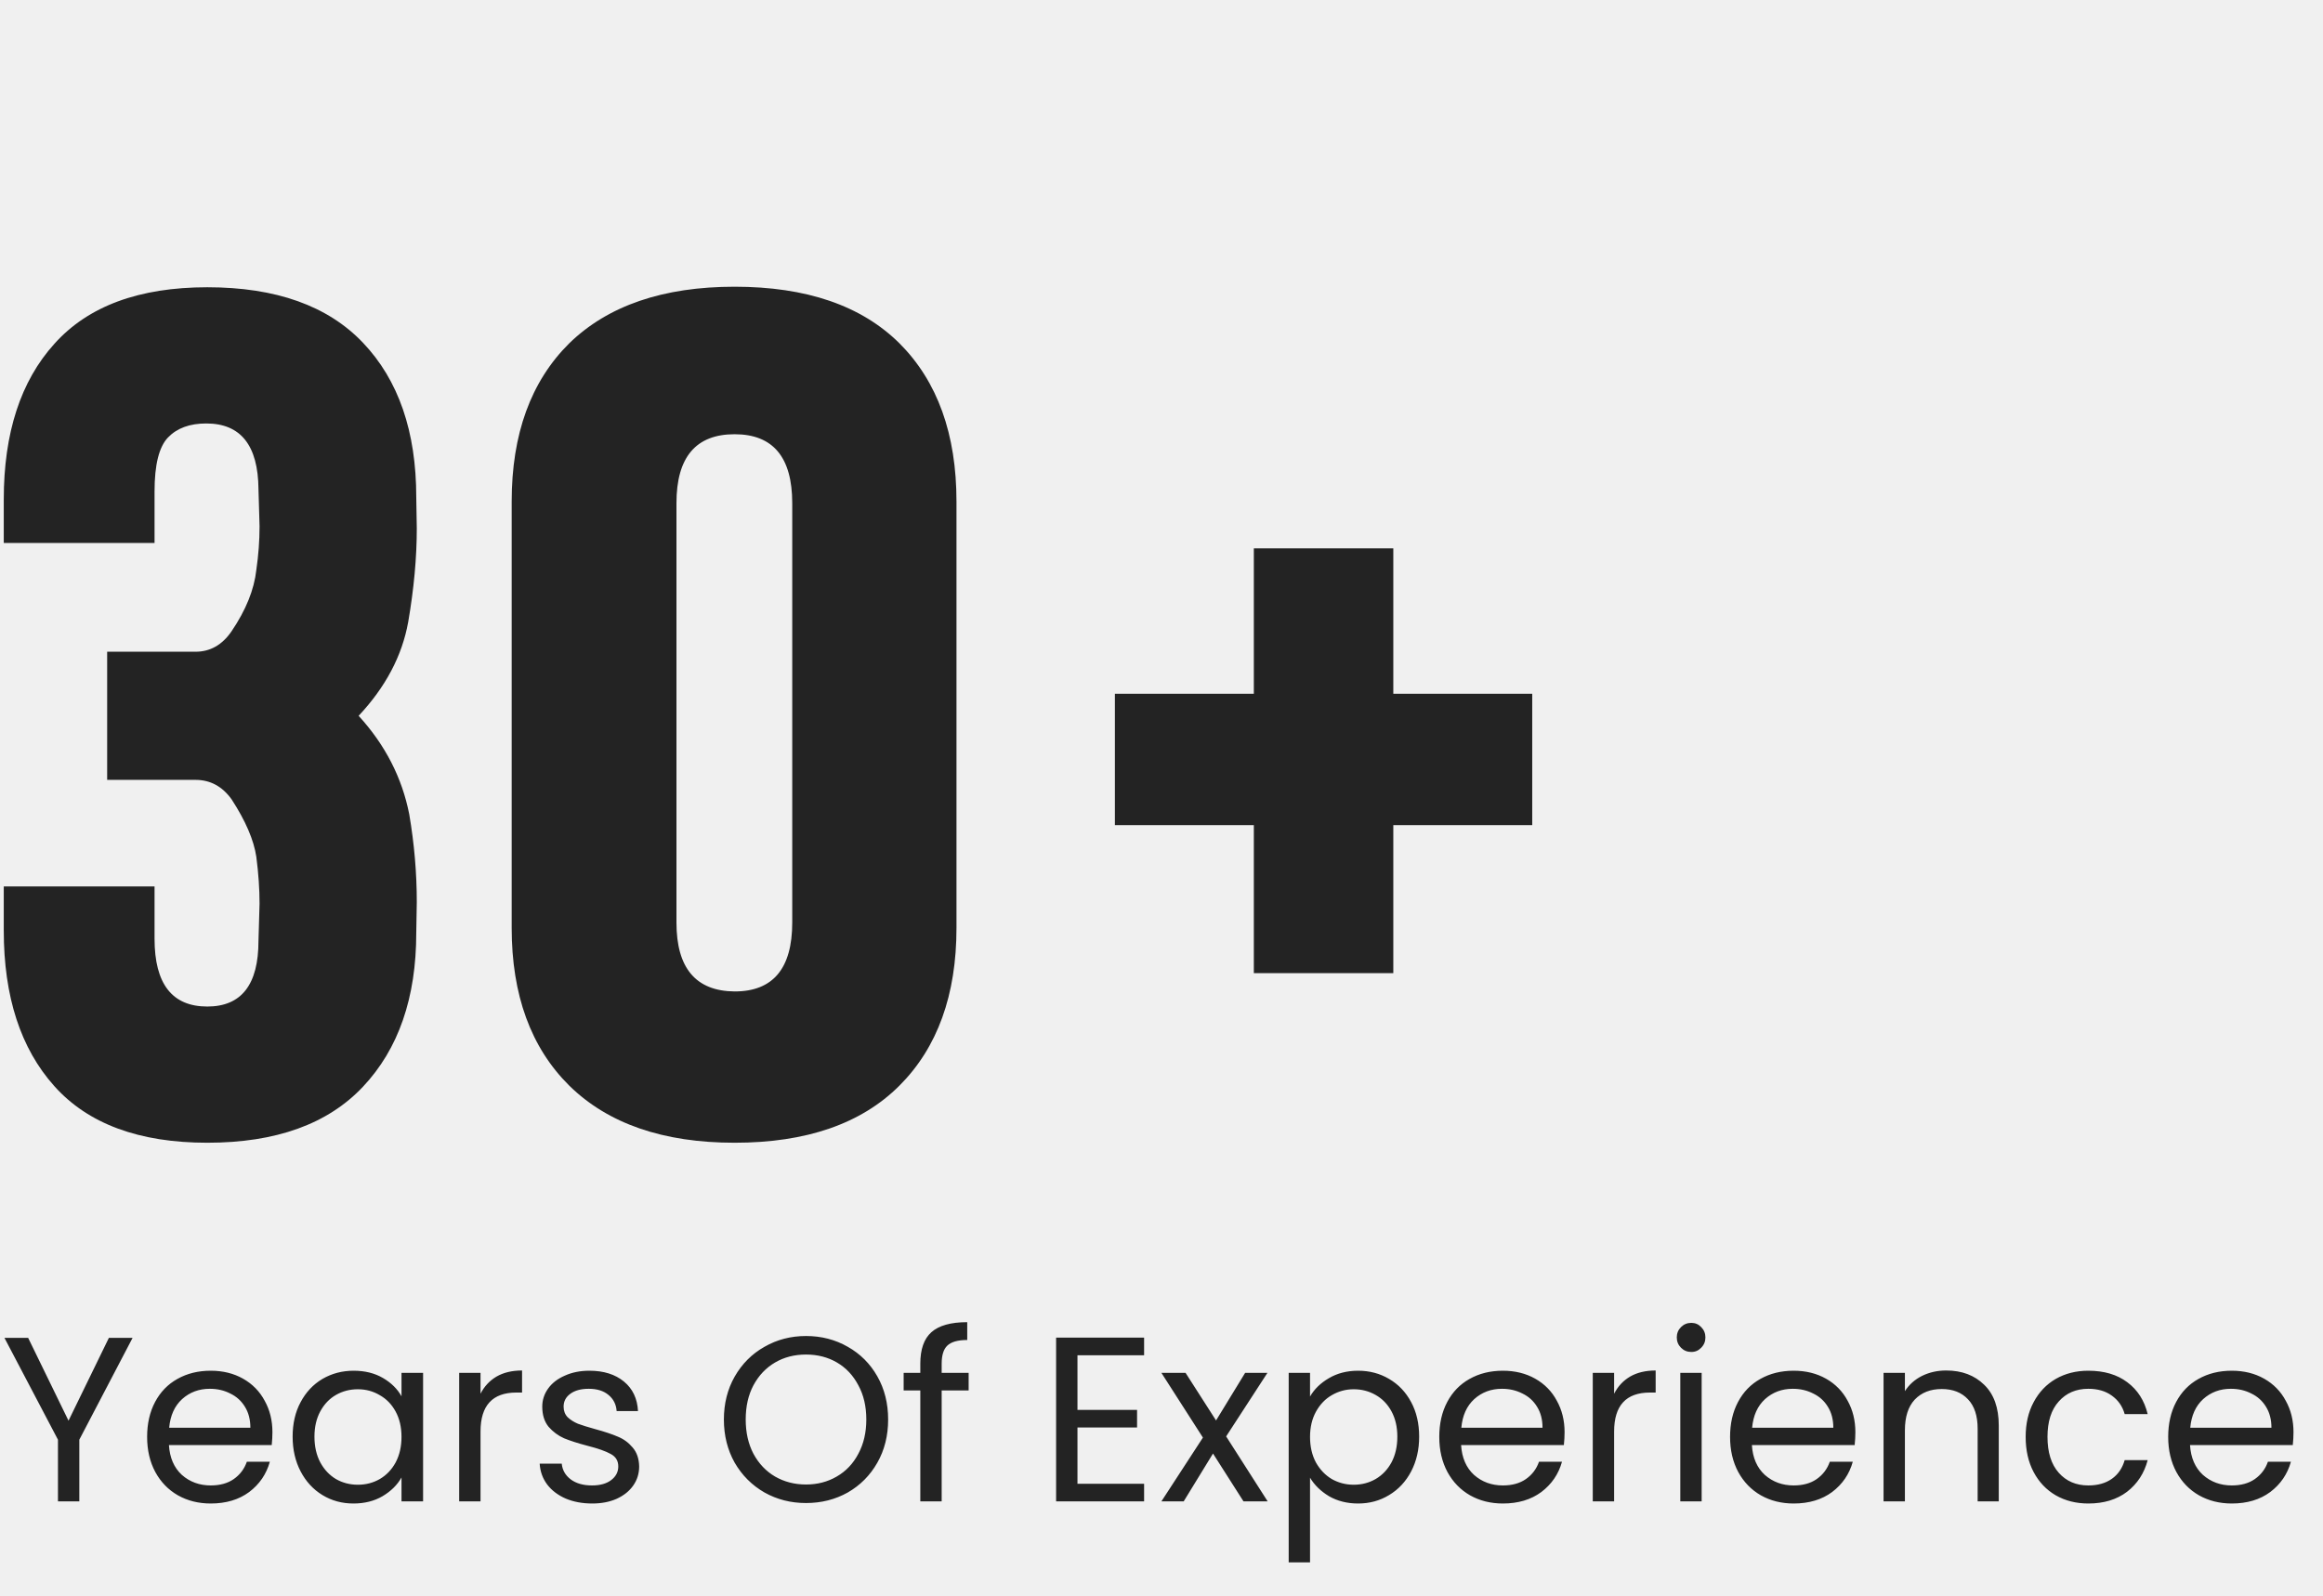
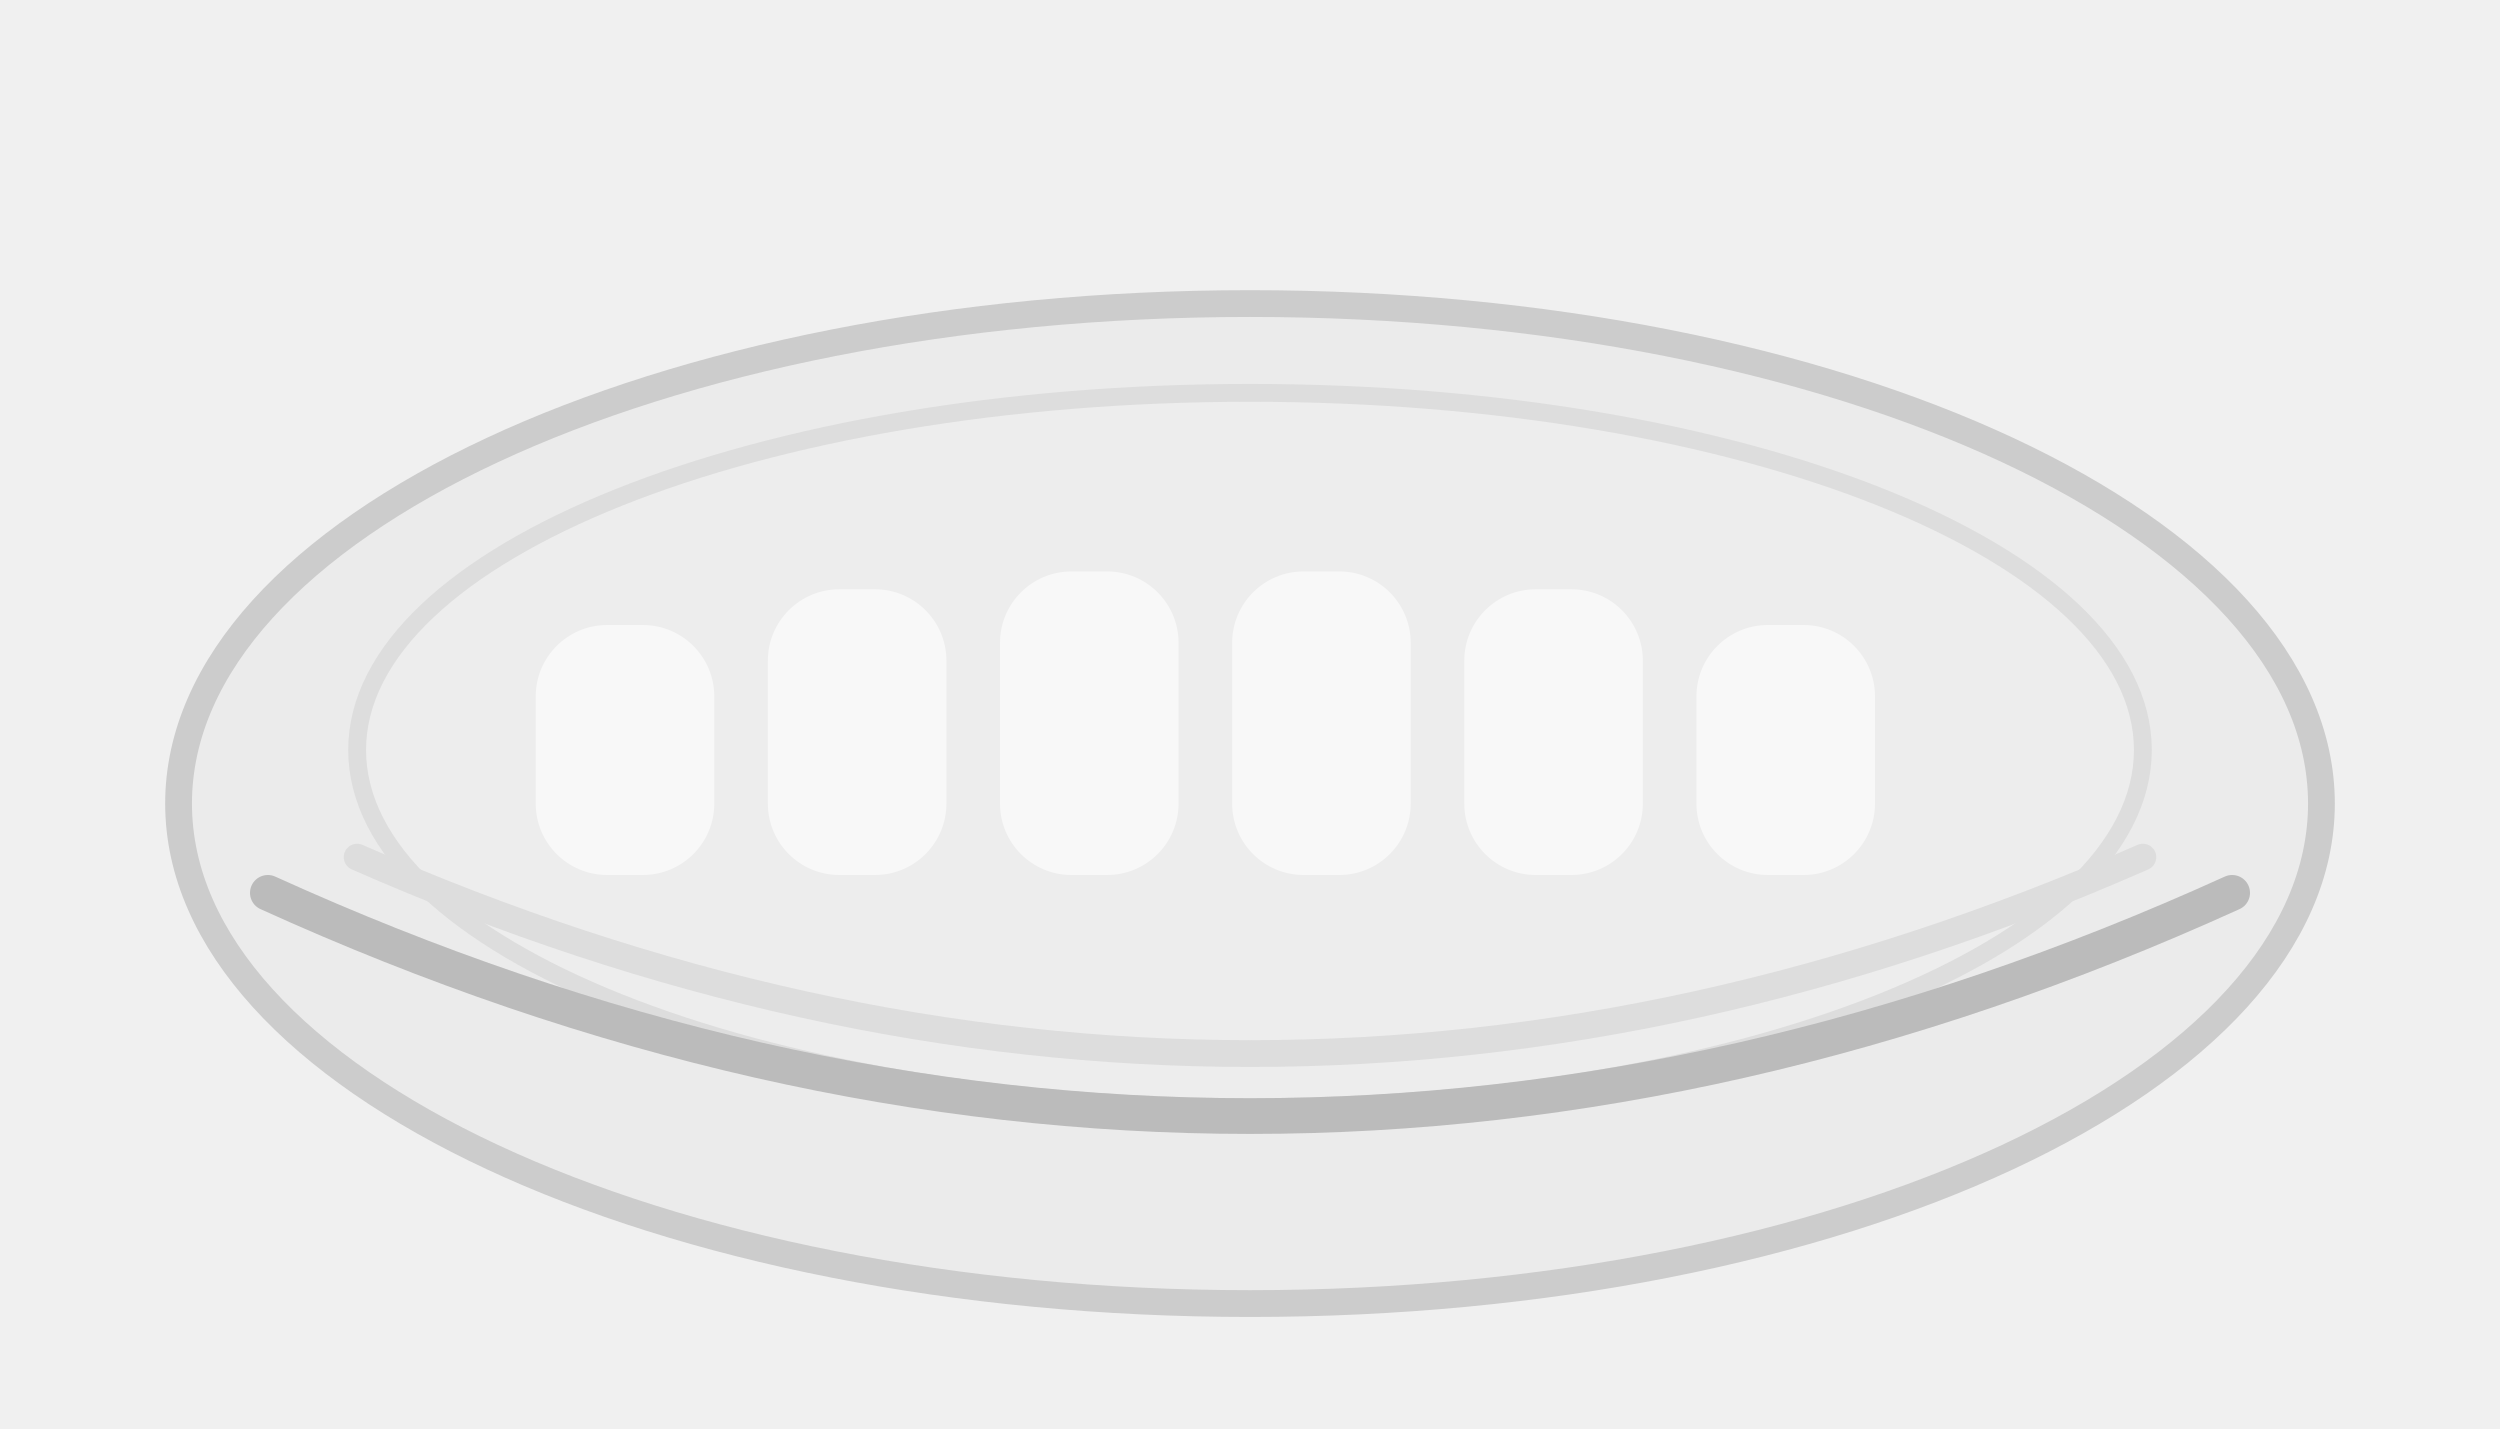
- <svg xmlns="http://www.w3.org/2000/svg" width="198" height="136" viewBox="0 0 198 136">
-   <path d="M11.3 114.06L6.76 122.74V128H4.94V122.74L0.38 114.06H2.4L5.84 121.12L9.28 114.06H11.3ZM23.22 122.1C23.22 122.447 23.2 122.813 23.16 123.2H14.4C14.466 124.28 14.833 125.127 15.5 125.74C16.18 126.34 17 126.64 17.96 126.64C18.746 126.64 19.4 126.46 19.92 126.1C20.453 125.727 20.826 125.233 21.04 124.62H23C22.706 125.673 22.12 126.533 21.24 127.2C20.36 127.853 19.266 128.18 17.96 128.18C16.92 128.18 15.986 127.947 15.16 127.48C14.346 127.013 13.706 126.353 13.24 125.5C12.773 124.633 12.54 123.633 12.54 122.5C12.54 121.367 12.766 120.373 13.22 119.52C13.673 118.667 14.306 118.013 15.12 117.56C15.946 117.093 16.893 116.86 17.96 116.86C19 116.86 19.92 117.087 20.72 117.54C21.52 117.993 22.133 118.62 22.56 119.42C23 120.207 23.22 121.1 23.22 122.1ZM21.34 121.72C21.34 121.027 21.186 120.433 20.88 119.94C20.573 119.433 20.153 119.053 19.62 118.8C19.1 118.533 18.52 118.4 17.88 118.4C16.96 118.4 16.173 118.693 15.52 119.28C14.88 119.867 14.513 120.68 14.42 121.72H21.34ZM24.942 122.48C24.942 121.36 25.169 120.38 25.622 119.54C26.075 118.687 26.695 118.027 27.482 117.56C28.282 117.093 29.169 116.86 30.142 116.86C31.102 116.86 31.935 117.067 32.642 117.48C33.349 117.893 33.875 118.413 34.222 119.04V117.04H36.062V128H34.222V125.96C33.862 126.6 33.322 127.133 32.602 127.56C31.895 127.973 31.069 128.18 30.122 128.18C29.149 128.18 28.269 127.94 27.482 127.46C26.695 126.98 26.075 126.307 25.622 125.44C25.169 124.573 24.942 123.587 24.942 122.48ZM34.222 122.5C34.222 121.673 34.055 120.953 33.722 120.34C33.389 119.727 32.935 119.26 32.362 118.94C31.802 118.607 31.182 118.44 30.502 118.44C29.822 118.44 29.202 118.6 28.642 118.92C28.082 119.24 27.635 119.707 27.302 120.32C26.969 120.933 26.802 121.653 26.802 122.48C26.802 123.32 26.969 124.053 27.302 124.68C27.635 125.293 28.082 125.767 28.642 126.1C29.202 126.42 29.822 126.58 30.502 126.58C31.182 126.58 31.802 126.42 32.362 126.1C32.935 125.767 33.389 125.293 33.722 124.68C34.055 124.053 34.222 123.327 34.222 122.5ZM40.958 118.82C41.278 118.193 41.731 117.707 42.318 117.36C42.918 117.013 43.644 116.84 44.498 116.84V118.72H44.018C41.978 118.72 40.958 119.827 40.958 122.04V128H39.138V117.04H40.958V118.82ZM50.479 128.18C49.639 128.18 48.885 128.04 48.219 127.76C47.552 127.467 47.025 127.067 46.639 126.56C46.252 126.04 46.039 125.447 45.999 124.78H47.879C47.932 125.327 48.185 125.773 48.639 126.12C49.105 126.467 49.712 126.64 50.459 126.64C51.152 126.64 51.699 126.487 52.099 126.18C52.499 125.873 52.699 125.487 52.699 125.02C52.699 124.54 52.485 124.187 52.059 123.96C51.632 123.72 50.972 123.487 50.079 123.26C49.265 123.047 48.599 122.833 48.079 122.62C47.572 122.393 47.132 122.067 46.759 121.64C46.399 121.2 46.219 120.627 46.219 119.92C46.219 119.36 46.385 118.847 46.719 118.38C47.052 117.913 47.525 117.547 48.139 117.28C48.752 117 49.452 116.86 50.239 116.86C51.452 116.86 52.432 117.167 53.179 117.78C53.925 118.393 54.325 119.233 54.379 120.3H52.559C52.519 119.727 52.285 119.267 51.859 118.92C51.445 118.573 50.885 118.4 50.179 118.4C49.525 118.4 49.005 118.54 48.619 118.82C48.232 119.1 48.039 119.467 48.039 119.92C48.039 120.28 48.152 120.58 48.379 120.82C48.619 121.047 48.912 121.233 49.259 121.38C49.619 121.513 50.112 121.667 50.739 121.84C51.525 122.053 52.165 122.267 52.659 122.48C53.152 122.68 53.572 122.987 53.919 123.4C54.279 123.813 54.465 124.353 54.479 125.02C54.479 125.62 54.312 126.16 53.979 126.64C53.645 127.12 53.172 127.5 52.559 127.78C51.959 128.047 51.265 128.18 50.479 128.18ZM68.7 128.14C67.406 128.14 66.227 127.84 65.16 127.24C64.093 126.627 63.246 125.78 62.62 124.7C62.007 123.607 61.7 122.38 61.7 121.02C61.7 119.66 62.007 118.44 62.62 117.36C63.246 116.267 64.093 115.42 65.16 114.82C66.227 114.207 67.406 113.9 68.7 113.9C70.007 113.9 71.193 114.207 72.26 114.82C73.326 115.42 74.166 116.26 74.78 117.34C75.393 118.42 75.7 119.647 75.7 121.02C75.7 122.393 75.393 123.62 74.78 124.7C74.166 125.78 73.326 126.627 72.26 127.24C71.193 127.84 70.007 128.14 68.7 128.14ZM68.7 126.56C69.673 126.56 70.546 126.333 71.32 125.88C72.106 125.427 72.72 124.78 73.16 123.94C73.613 123.1 73.84 122.127 73.84 121.02C73.84 119.9 73.613 118.927 73.16 118.1C72.72 117.26 72.113 116.613 71.34 116.16C70.567 115.707 69.686 115.48 68.7 115.48C67.713 115.48 66.833 115.707 66.06 116.16C65.287 116.613 64.673 117.26 64.22 118.1C63.78 118.927 63.56 119.9 63.56 121.02C63.56 122.127 63.78 123.1 64.22 123.94C64.673 124.78 65.287 125.427 66.06 125.88C66.847 126.333 67.727 126.56 68.7 126.56ZM82.562 118.54H80.263V128H78.442V118.54H77.022V117.04H78.442V116.26C78.442 115.033 78.756 114.14 79.382 113.58C80.022 113.007 81.043 112.72 82.442 112.72V114.24C81.642 114.24 81.076 114.4 80.743 114.72C80.422 115.027 80.263 115.54 80.263 116.26V117.04H82.562V118.54ZM91.837 115.54V120.2H96.917V121.7H91.837V126.5H97.517V128H90.017V114.04H97.517V115.54H91.837ZM105.99 128L103.39 123.92L100.89 128H98.99L102.53 122.56L98.99 117.04H101.05L103.65 121.1L106.13 117.04H108.03L104.51 122.46L108.05 128H105.99ZM111.661 119.06C112.021 118.433 112.554 117.913 113.261 117.5C113.981 117.073 114.814 116.86 115.761 116.86C116.734 116.86 117.614 117.093 118.401 117.56C119.201 118.027 119.827 118.687 120.281 119.54C120.734 120.38 120.961 121.36 120.961 122.48C120.961 123.587 120.734 124.573 120.281 125.44C119.827 126.307 119.201 126.98 118.401 127.46C117.614 127.94 116.734 128.18 115.761 128.18C114.827 128.18 114.001 127.973 113.281 127.56C112.574 127.133 112.034 126.607 111.661 125.98V133.2H109.841V117.04H111.661V119.06ZM119.101 122.48C119.101 121.653 118.934 120.933 118.601 120.32C118.267 119.707 117.814 119.24 117.241 118.92C116.681 118.6 116.061 118.44 115.381 118.44C114.714 118.44 114.094 118.607 113.521 118.94C112.961 119.26 112.507 119.733 112.161 120.36C111.827 120.973 111.661 121.687 111.661 122.5C111.661 123.327 111.827 124.053 112.161 124.68C112.507 125.293 112.961 125.767 113.521 126.1C114.094 126.42 114.714 126.58 115.381 126.58C116.061 126.58 116.681 126.42 117.241 126.1C117.814 125.767 118.267 125.293 118.601 124.68C118.934 124.053 119.101 123.32 119.101 122.48ZM133.356 122.1C133.356 122.447 133.336 122.813 133.296 123.2H124.536C124.603 124.28 124.97 125.127 125.636 125.74C126.316 126.34 127.136 126.64 128.096 126.64C128.883 126.64 129.536 126.46 130.056 126.1C130.59 125.727 130.963 125.233 131.176 124.62H133.136C132.843 125.673 132.256 126.533 131.376 127.2C130.496 127.853 129.403 128.18 128.096 128.18C127.056 128.18 126.123 127.947 125.296 127.48C124.483 127.013 123.843 126.353 123.376 125.5C122.91 124.633 122.676 123.633 122.676 122.5C122.676 121.367 122.903 120.373 123.356 119.52C123.81 118.667 124.443 118.013 125.256 117.56C126.083 117.093 127.03 116.86 128.096 116.86C129.136 116.86 130.056 117.087 130.856 117.54C131.656 117.993 132.27 118.62 132.696 119.42C133.136 120.207 133.356 121.1 133.356 122.1ZM131.476 121.72C131.476 121.027 131.323 120.433 131.016 119.94C130.71 119.433 130.29 119.053 129.756 118.8C129.236 118.533 128.656 118.4 128.016 118.4C127.096 118.4 126.31 118.693 125.656 119.28C125.016 119.867 124.65 120.68 124.556 121.72H131.476ZM137.579 118.82C137.899 118.193 138.352 117.707 138.939 117.36C139.539 117.013 140.265 116.84 141.119 116.84V118.72H140.639C138.599 118.72 137.579 119.827 137.579 122.04V128H135.759V117.04H137.579V118.82ZM144.16 115.26C143.813 115.26 143.52 115.14 143.28 114.9C143.04 114.66 142.92 114.367 142.92 114.02C142.92 113.673 143.04 113.38 143.28 113.14C143.52 112.9 143.813 112.78 144.16 112.78C144.493 112.78 144.773 112.9 145 113.14C145.24 113.38 145.36 113.673 145.36 114.02C145.36 114.367 145.24 114.66 145 114.9C144.773 115.14 144.493 115.26 144.16 115.26ZM145.04 117.04V128H143.22V117.04H145.04ZM158.142 122.1C158.142 122.447 158.122 122.813 158.082 123.2H149.322C149.388 124.28 149.755 125.127 150.422 125.74C151.102 126.34 151.922 126.64 152.882 126.64C153.668 126.64 154.322 126.46 154.842 126.1C155.375 125.727 155.748 125.233 155.962 124.62H157.922C157.628 125.673 157.042 126.533 156.162 127.2C155.282 127.853 154.188 128.18 152.882 128.18C151.842 128.18 150.908 127.947 150.082 127.48C149.268 127.013 148.628 126.353 148.162 125.5C147.695 124.633 147.462 123.633 147.462 122.5C147.462 121.367 147.688 120.373 148.142 119.52C148.595 118.667 149.228 118.013 150.042 117.56C150.868 117.093 151.815 116.86 152.882 116.86C153.922 116.86 154.842 117.087 155.642 117.54C156.442 117.993 157.055 118.62 157.482 119.42C157.922 120.207 158.142 121.1 158.142 122.1ZM156.262 121.72C156.262 121.027 156.108 120.433 155.802 119.94C155.495 119.433 155.075 119.053 154.542 118.8C154.022 118.533 153.442 118.4 152.802 118.4C151.882 118.4 151.095 118.693 150.442 119.28C149.802 119.867 149.435 120.68 149.342 121.72H156.262ZM165.884 116.84C167.217 116.84 168.297 117.247 169.124 118.06C169.951 118.86 170.364 120.02 170.364 121.54V128H168.564V121.8C168.564 120.707 168.291 119.873 167.744 119.3C167.197 118.713 166.451 118.42 165.504 118.42C164.544 118.42 163.777 118.72 163.204 119.32C162.644 119.92 162.364 120.793 162.364 121.94V128H160.544V117.04H162.364V118.6C162.724 118.04 163.211 117.607 163.824 117.3C164.451 116.993 165.137 116.84 165.884 116.84ZM172.657 122.5C172.657 121.367 172.884 120.38 173.337 119.54C173.79 118.687 174.417 118.027 175.217 117.56C176.03 117.093 176.957 116.86 177.997 116.86C179.344 116.86 180.45 117.187 181.317 117.84C182.197 118.493 182.777 119.4 183.057 120.56H181.097C180.91 119.893 180.544 119.367 179.997 118.98C179.464 118.593 178.797 118.4 177.997 118.4C176.957 118.4 176.117 118.76 175.477 119.48C174.837 120.187 174.517 121.193 174.517 122.5C174.517 123.82 174.837 124.84 175.477 125.56C176.117 126.28 176.957 126.64 177.997 126.64C178.797 126.64 179.464 126.453 179.997 126.08C180.53 125.707 180.897 125.173 181.097 124.48H183.057C182.764 125.6 182.177 126.5 181.297 127.18C180.417 127.847 179.317 128.18 177.997 128.18C176.957 128.18 176.03 127.947 175.217 127.48C174.417 127.013 173.79 126.353 173.337 125.5C172.884 124.647 172.657 123.647 172.657 122.5ZM195.485 122.1C195.485 122.447 195.465 122.813 195.425 123.2H186.665C186.732 124.28 187.099 125.127 187.765 125.74C188.445 126.34 189.265 126.64 190.225 126.64C191.012 126.64 191.665 126.46 192.185 126.1C192.719 125.727 193.092 125.233 193.305 124.62H195.265C194.972 125.673 194.385 126.533 193.505 127.2C192.625 127.853 191.532 128.18 190.225 128.18C189.185 128.18 188.252 127.947 187.425 127.48C186.612 127.013 185.972 126.353 185.505 125.5C185.039 124.633 184.805 123.633 184.805 122.5C184.805 121.367 185.032 120.373 185.485 119.52C185.939 118.667 186.572 118.013 187.385 117.56C188.212 117.093 189.159 116.86 190.225 116.86C191.265 116.86 192.185 117.087 192.985 117.54C193.785 117.993 194.399 118.62 194.825 119.42C195.265 120.207 195.485 121.1 195.485 122.1ZM193.605 121.72C193.605 121.027 193.452 120.433 193.145 119.94C192.839 119.433 192.419 119.053 191.885 118.8C191.365 118.533 190.785 118.4 190.145 118.4C189.225 118.4 188.439 118.693 187.785 119.28C187.145 119.867 186.779 120.68 186.685 121.72H193.605Z" fill="#232323" />
-   <path d="M17.671 97.423C11.857 97.423 7.512 95.816 4.636 92.603C1.759 89.391 0.321 84.969 0.321 79.339V75.575H13.173V80.027C13.173 83.883 14.672 85.811 17.671 85.811C20.578 85.811 22.031 83.944 22.031 80.211L22.123 77.044C22.123 75.789 22.031 74.458 21.848 73.051C21.634 71.613 20.93 69.976 19.736 68.14C18.941 67.038 17.916 66.487 16.661 66.487H9.134V55.563H16.661C17.916 55.563 18.941 54.982 19.736 53.819C20.96 52.014 21.664 50.27 21.848 48.587C22.031 47.332 22.123 46.093 22.123 44.869L22.031 41.702C22.001 37.969 20.517 36.102 17.579 36.102C16.172 36.102 15.085 36.5 14.32 37.296C13.555 38.092 13.173 39.621 13.173 41.886V46.292H0.321V42.574C0.321 36.913 1.759 32.492 4.636 29.31C7.512 26.097 11.857 24.49 17.671 24.49C23.515 24.49 27.937 26.066 30.936 29.218C33.965 32.4 35.48 36.791 35.48 42.391L35.525 45.053C35.525 47.531 35.281 50.193 34.791 53.039C34.271 55.915 32.863 58.578 30.568 61.025C32.833 63.504 34.271 66.304 34.883 69.425C35.311 71.934 35.525 74.428 35.525 76.906L35.48 79.522C35.48 85.061 33.965 89.436 30.936 92.649C27.937 95.832 23.515 97.423 17.671 97.423ZM62.615 84.525C65.889 84.525 67.526 82.567 67.526 78.65V42.895C67.526 38.979 65.889 37.02 62.615 37.02C59.31 37.02 57.658 38.979 57.658 42.895V78.65C57.658 82.537 59.31 84.495 62.615 84.525ZM62.615 97.423C56.526 97.423 51.828 95.801 48.524 92.558C45.25 89.314 43.613 84.831 43.613 79.109V42.758C43.613 37.005 45.25 32.507 48.524 29.264C51.828 26.051 56.526 24.444 62.615 24.444C68.734 24.444 73.416 26.051 76.66 29.264C79.903 32.507 81.525 37.005 81.525 42.758V79.109C81.525 84.831 79.903 89.314 76.66 92.558C73.416 95.801 68.734 97.423 62.615 97.423ZM118.758 82.965H106.87V70.343H95.028V59.144H106.87V46.751H118.758V59.144H130.599V70.343H118.758V82.965Z" fill="#232323" />
+ <svg xmlns="http://www.w3.org/2000/svg" width="140" height="80" viewBox="0 0 140 80" fill="none">
+   <ellipse cx="70" cy="45" rx="60" ry="28" fill="#e0e0e0" fill-opacity="0.3" stroke="#ccc" stroke-width="1.5" />
+   <ellipse cx="70" cy="42" rx="50" ry="20" fill="#f0f0f0" fill-opacity="0.4" stroke="#ddd" stroke-width="1" />
+   <rect x="30" y="35" width="10" height="14" rx="4" fill="white" fill-opacity="0.6" />
+   <rect x="43" y="33" width="10" height="16" rx="4" fill="white" fill-opacity="0.6" />
+   <rect x="56" y="32" width="10" height="17" rx="4" fill="white" fill-opacity="0.6" />
+   <rect x="69" y="32" width="10" height="17" rx="4" fill="white" fill-opacity="0.6" />
+   <rect x="82" y="33" width="10" height="16" rx="4" fill="white" fill-opacity="0.6" />
+   <rect x="95" y="35" width="10" height="14" rx="4" fill="white" fill-opacity="0.6" />
+   <path d="M15 50 Q70 75 125 50" stroke="#bbb" stroke-width="2" fill="none" stroke-linecap="round" />
+   <path d="M20 48 Q70 70 120 48" stroke="#ddd" stroke-width="1.5" fill="none" stroke-linecap="round" />
</svg>
